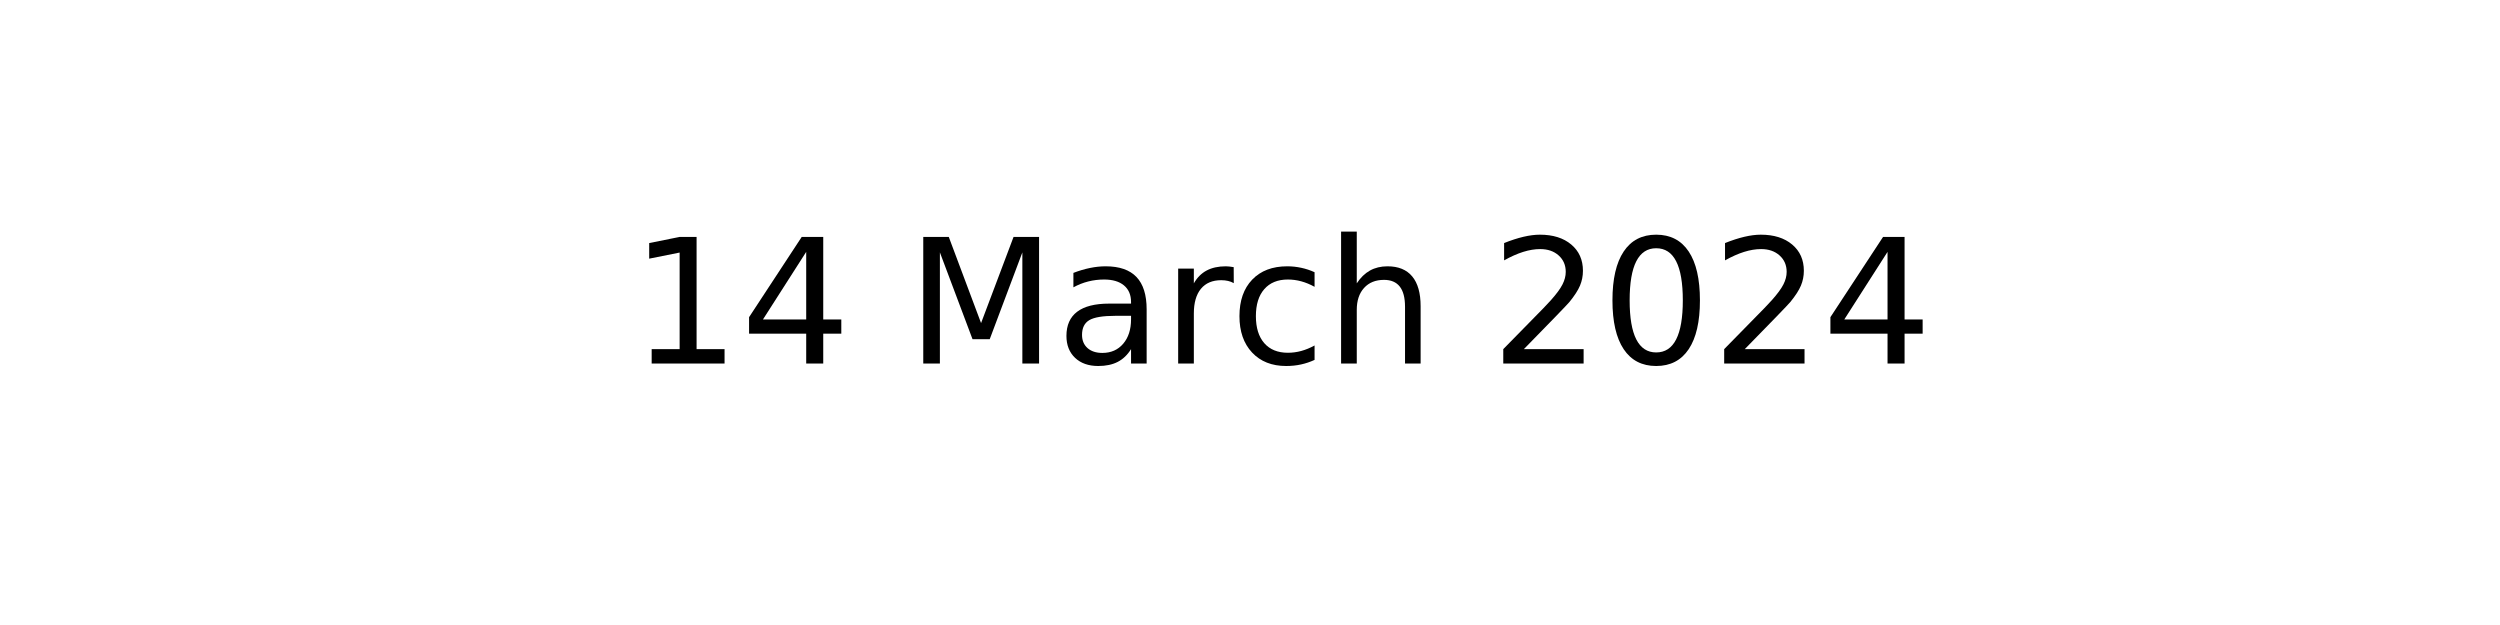
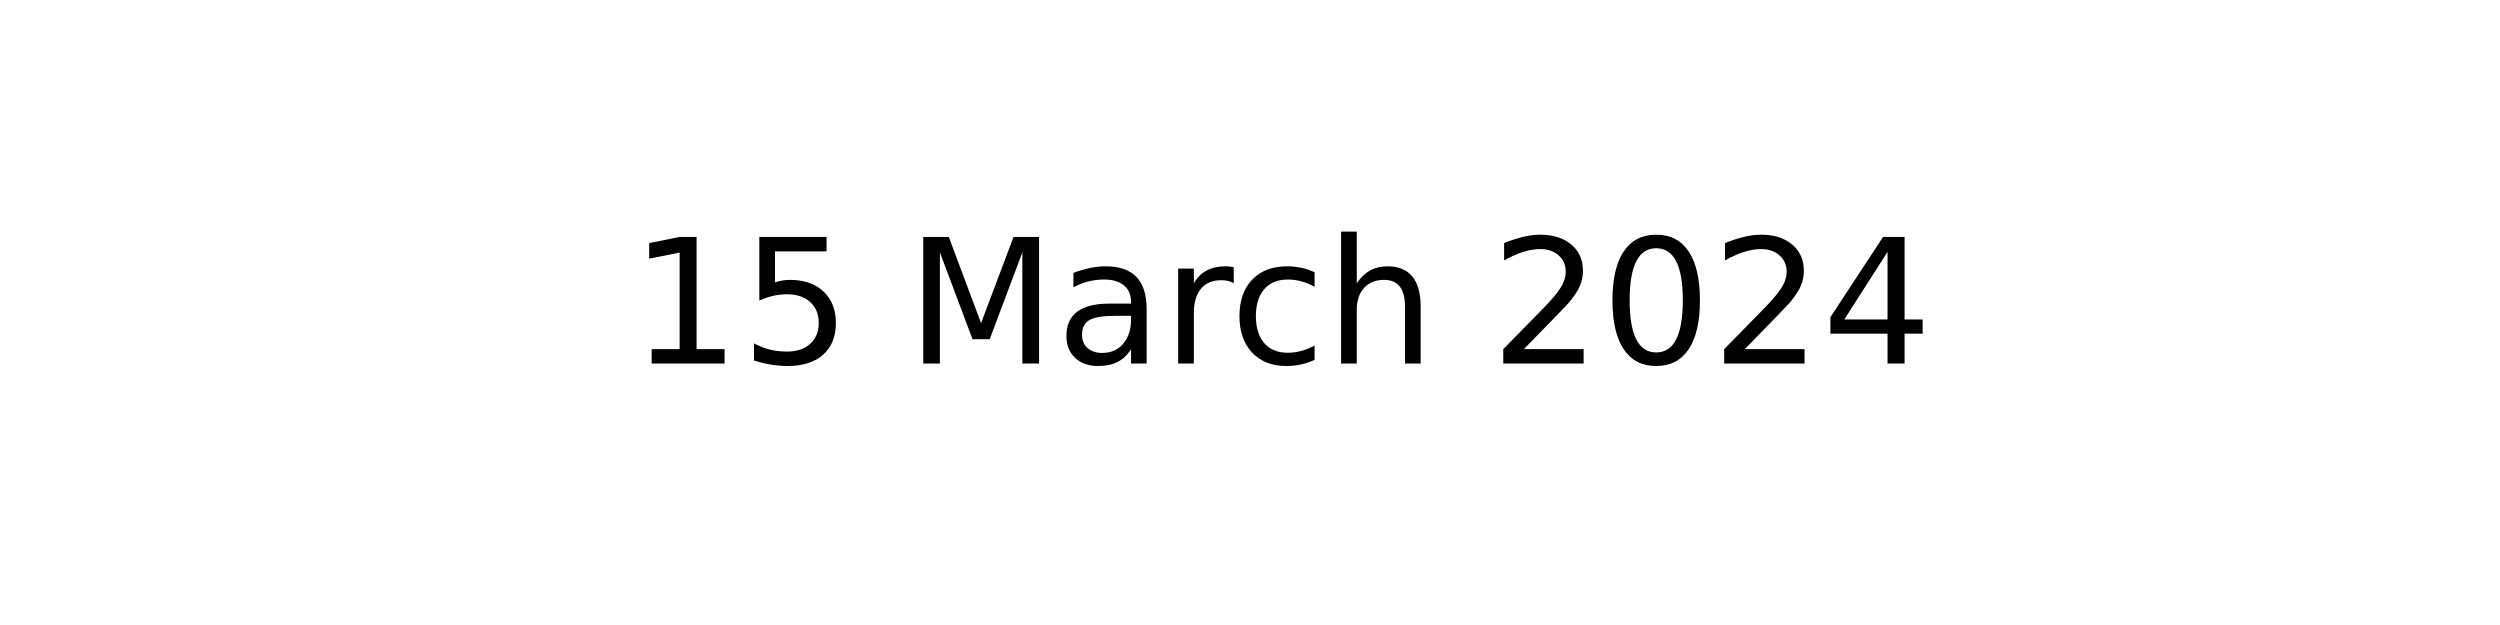
<svg xmlns="http://www.w3.org/2000/svg" xmlns:xlink="http://www.w3.org/1999/xlink" width="144pt" height="36pt" viewBox="0 0 144 36" version="1.1">
  <defs>
    <style type="text/css">*{stroke-linejoin: round; stroke-linecap: butt}</style>
  </defs>
  <g id="figure_1">
    <g id="axes_1">
      <g id="text_1">
        <g transform="translate(36.29531 20.93937) scale(0.1 -0.1)">
          <defs>
            <path id="DejaVuSans-31" d="M 794 531  L 1825 531  L 1825 4091  L 703 3866  L 703 4441  L 1819 4666  L 2450 4666  L 2450 531  L 3481 531  L 3481 0  L 794 0  L 794 531  z " transform="scale(0.015625)" />
-             <path id="DejaVuSans-34" d="M 2419 4116  L 825 1625  L 2419 1625  L 2419 4116  z M 2253 4666  L 3047 4666  L 3047 1625  L 3713 1625  L 3713 1100  L 3047 1100  L 3047 0  L 2419 0  L 2419 1100  L 313 1100  L 313 1709  L 2253 4666  z " transform="scale(0.015625)" />
+             <path id="DejaVuSans-35" d="M 691 4666  L 3169 4666  L 3169 4134  L 1269 4134  L 1269 2991  Q 1406 3038 1543 3061  Q 1681 3084 1819 3084  Q 2600 3084 3056 2656  Q 3513 2228 3513 1497  Q 3513 744 3044 326  Q 2575 -91 1722 -91  Q 1428 -91 1123 -41  Q 819 9 494 109  L 494 744  Q 775 591 1075 516  Q 1375 441 1709 441  Q 2250 441 2565 725  Q 2881 1009 2881 1497  Q 2881 1984 2565 2268  Q 2250 2553 1709 2553  Q 1456 2553 1204 2497  Q 953 2441 691 2322  L 691 4666  z " transform="scale(0.015625)" />
            <path id="DejaVuSans-20" transform="scale(0.015625)" />
            <path id="DejaVuSans-4d" d="M 628 4666  L 1569 4666  L 2759 1491  L 3956 4666  L 4897 4666  L 4897 0  L 4281 0  L 4281 4097  L 3078 897  L 2444 897  L 1241 4097  L 1241 0  L 628 0  L 628 4666  z " transform="scale(0.015625)" />
            <path id="DejaVuSans-61" d="M 2194 1759  Q 1497 1759 1228 1600  Q 959 1441 959 1056  Q 959 750 1161 570  Q 1363 391 1709 391  Q 2188 391 2477 730  Q 2766 1069 2766 1631  L 2766 1759  L 2194 1759  z M 3341 1997  L 3341 0  L 2766 0  L 2766 531  Q 2569 213 2275 61  Q 1981 -91 1556 -91  Q 1019 -91 701 211  Q 384 513 384 1019  Q 384 1609 779 1909  Q 1175 2209 1959 2209  L 2766 2209  L 2766 2266  Q 2766 2663 2505 2880  Q 2244 3097 1772 3097  Q 1472 3097 1187 3025  Q 903 2953 641 2809  L 641 3341  Q 956 3463 1253 3523  Q 1550 3584 1831 3584  Q 2591 3584 2966 3190  Q 3341 2797 3341 1997  z " transform="scale(0.015625)" />
            <path id="DejaVuSans-72" d="M 2631 2963  Q 2534 3019 2420 3045  Q 2306 3072 2169 3072  Q 1681 3072 1420 2755  Q 1159 2438 1159 1844  L 1159 0  L 581 0  L 581 3500  L 1159 3500  L 1159 2956  Q 1341 3275 1631 3429  Q 1922 3584 2338 3584  Q 2397 3584 2469 3576  Q 2541 3569 2628 3553  L 2631 2963  z " transform="scale(0.015625)" />
            <path id="DejaVuSans-63" d="M 3122 3366  L 3122 2828  Q 2878 2963 2633 3030  Q 2388 3097 2138 3097  Q 1578 3097 1268 2742  Q 959 2388 959 1747  Q 959 1106 1268 751  Q 1578 397 2138 397  Q 2388 397 2633 464  Q 2878 531 3122 666  L 3122 134  Q 2881 22 2623 -34  Q 2366 -91 2075 -91  Q 1284 -91 818 406  Q 353 903 353 1747  Q 353 2603 823 3093  Q 1294 3584 2113 3584  Q 2378 3584 2631 3529  Q 2884 3475 3122 3366  z " transform="scale(0.015625)" />
            <path id="DejaVuSans-68" d="M 3513 2113  L 3513 0  L 2938 0  L 2938 2094  Q 2938 2591 2744 2837  Q 2550 3084 2163 3084  Q 1697 3084 1428 2787  Q 1159 2491 1159 1978  L 1159 0  L 581 0  L 581 4863  L 1159 4863  L 1159 2956  Q 1366 3272 1645 3428  Q 1925 3584 2291 3584  Q 2894 3584 3203 3211  Q 3513 2838 3513 2113  z " transform="scale(0.015625)" />
            <path id="DejaVuSans-32" d="M 1228 531  L 3431 531  L 3431 0  L 469 0  L 469 531  Q 828 903 1448 1529  Q 2069 2156 2228 2338  Q 2531 2678 2651 2914  Q 2772 3150 2772 3378  Q 2772 3750 2511 3984  Q 2250 4219 1831 4219  Q 1534 4219 1204 4116  Q 875 4013 500 3803  L 500 4441  Q 881 4594 1212 4672  Q 1544 4750 1819 4750  Q 2544 4750 2975 4387  Q 3406 4025 3406 3419  Q 3406 3131 3298 2873  Q 3191 2616 2906 2266  Q 2828 2175 2409 1742  Q 1991 1309 1228 531  z " transform="scale(0.015625)" />
            <path id="DejaVuSans-30" d="M 2034 4250  Q 1547 4250 1301 3770  Q 1056 3291 1056 2328  Q 1056 1369 1301 889  Q 1547 409 2034 409  Q 2525 409 2770 889  Q 3016 1369 3016 2328  Q 3016 3291 2770 3770  Q 2525 4250 2034 4250  z M 2034 4750  Q 2819 4750 3233 4129  Q 3647 3509 3647 2328  Q 3647 1150 3233 529  Q 2819 -91 2034 -91  Q 1250 -91 836 529  Q 422 1150 422 2328  Q 422 3509 836 4129  Q 1250 4750 2034 4750  z " transform="scale(0.015625)" />
+             <path id="DejaVuSans-34" d="M 2419 4116  L 825 1625  L 2419 1625  L 2419 4116  z M 2253 4666  L 3047 4666  L 3047 1625  L 3713 1625  L 3713 1100  L 3047 1100  L 3047 0  L 2419 0  L 2419 1100  L 313 1100  L 313 1709  L 2253 4666  z " transform="scale(0.015625)" />
          </defs>
          <use xlink:href="#DejaVuSans-31" />
-           <use xlink:href="#DejaVuSans-34" x="63.623" />
+           <use xlink:href="#DejaVuSans-35" x="63.623" />
          <use xlink:href="#DejaVuSans-20" x="127.246" />
          <use xlink:href="#DejaVuSans-4d" x="159.033" />
          <use xlink:href="#DejaVuSans-61" x="245.312" />
          <use xlink:href="#DejaVuSans-72" x="306.592" />
          <use xlink:href="#DejaVuSans-63" x="345.455" />
          <use xlink:href="#DejaVuSans-68" x="400.436" />
          <use xlink:href="#DejaVuSans-20" x="463.814" />
          <use xlink:href="#DejaVuSans-32" x="495.602" />
          <use xlink:href="#DejaVuSans-30" x="559.225" />
          <use xlink:href="#DejaVuSans-32" x="622.848" />
          <use xlink:href="#DejaVuSans-34" x="686.471" />
        </g>
      </g>
    </g>
  </g>
</svg>
